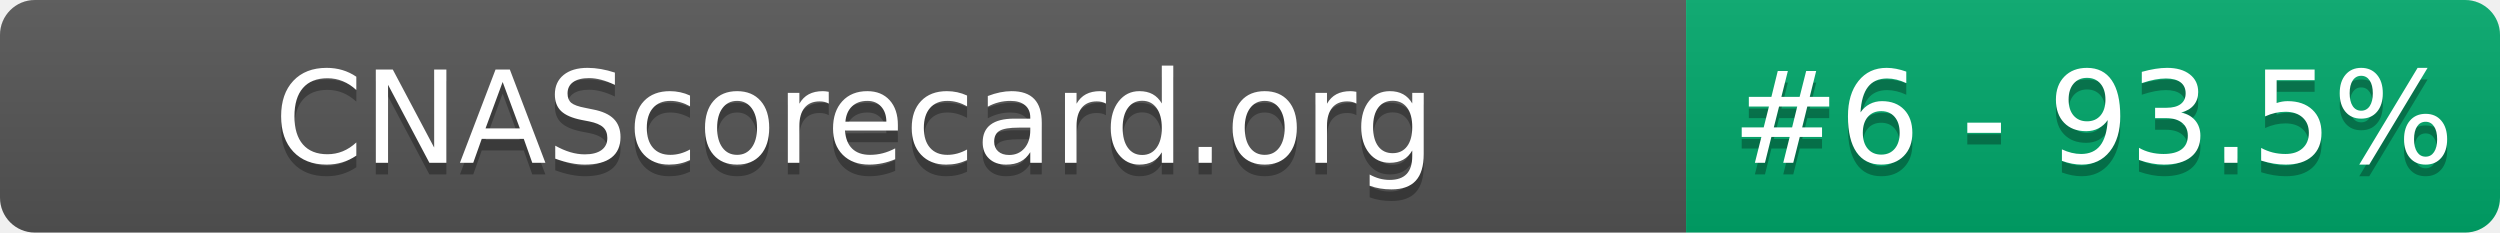
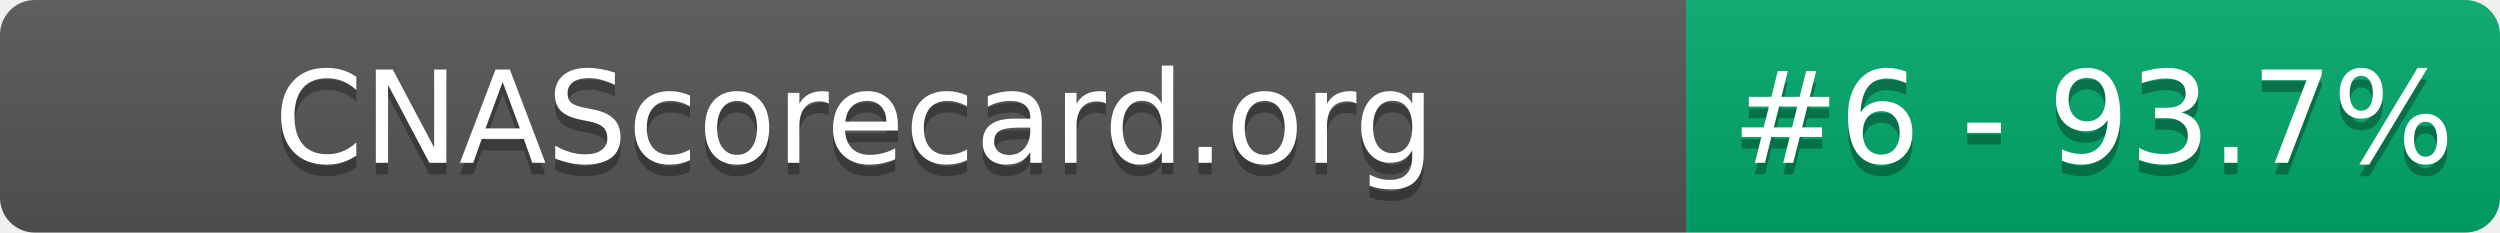
- <svg xmlns="http://www.w3.org/2000/svg" width="215" height="20" role="img" aria-label="CNAScorecard.org: #6 - 93.5%">
+ <svg xmlns="http://www.w3.org/2000/svg" width="215" height="20" role="img" aria-label="CNAScorecard.org: #6 - 93.7%">
  <linearGradient id="s" x2="0" y2="100%">
    <stop offset="0" stop-color="#bbb" stop-opacity=".1" />
    <stop offset="1" stop-opacity=".1" />
  </linearGradient>
  <clipPath id="r">
    <rect width="215" height="20" rx="3" fill="#fff" />
  </clipPath>
  <g clip-path="url(#r)">
    <rect width="145" height="20" fill="#555" />
    <rect x="145" width="70" height="20" fill="#00A86B" />
    <rect width="215" height="20" fill="url(#s)" />
  </g>
  <g fill="#fff" text-anchor="middle" font-family="Verdana,Geneva,DejaVu Sans,sans-serif" text-rendering="geometricPrecision" font-size="110">
    <text aria-hidden="true" x="735" y="150" fill="#010101" fill-opacity=".3" transform="scale(.1)" textLength="1350">CNAScorecard.org</text>
    <text x="735" y="140" transform="scale(.1)" fill="#fff" textLength="1350">CNAScorecard.org</text>
-     <text aria-hidden="true" x="1800" y="150" fill="#010101" fill-opacity=".3" transform="scale(.1)" textLength="550">#6 - 93.5%</text>
-     <text x="1800" y="140" transform="scale(.1)" fill="#fff" textLength="550">#6 - 93.5%</text>
+     <text aria-hidden="true" x="1800" y="150" fill="#010101" fill-opacity=".3" transform="scale(.1)" textLength="550">#6 - 93.7%</text>
+     <text x="1800" y="140" transform="scale(.1)" fill="#fff" textLength="550">#6 - 93.7%</text>
  </g>
</svg>
